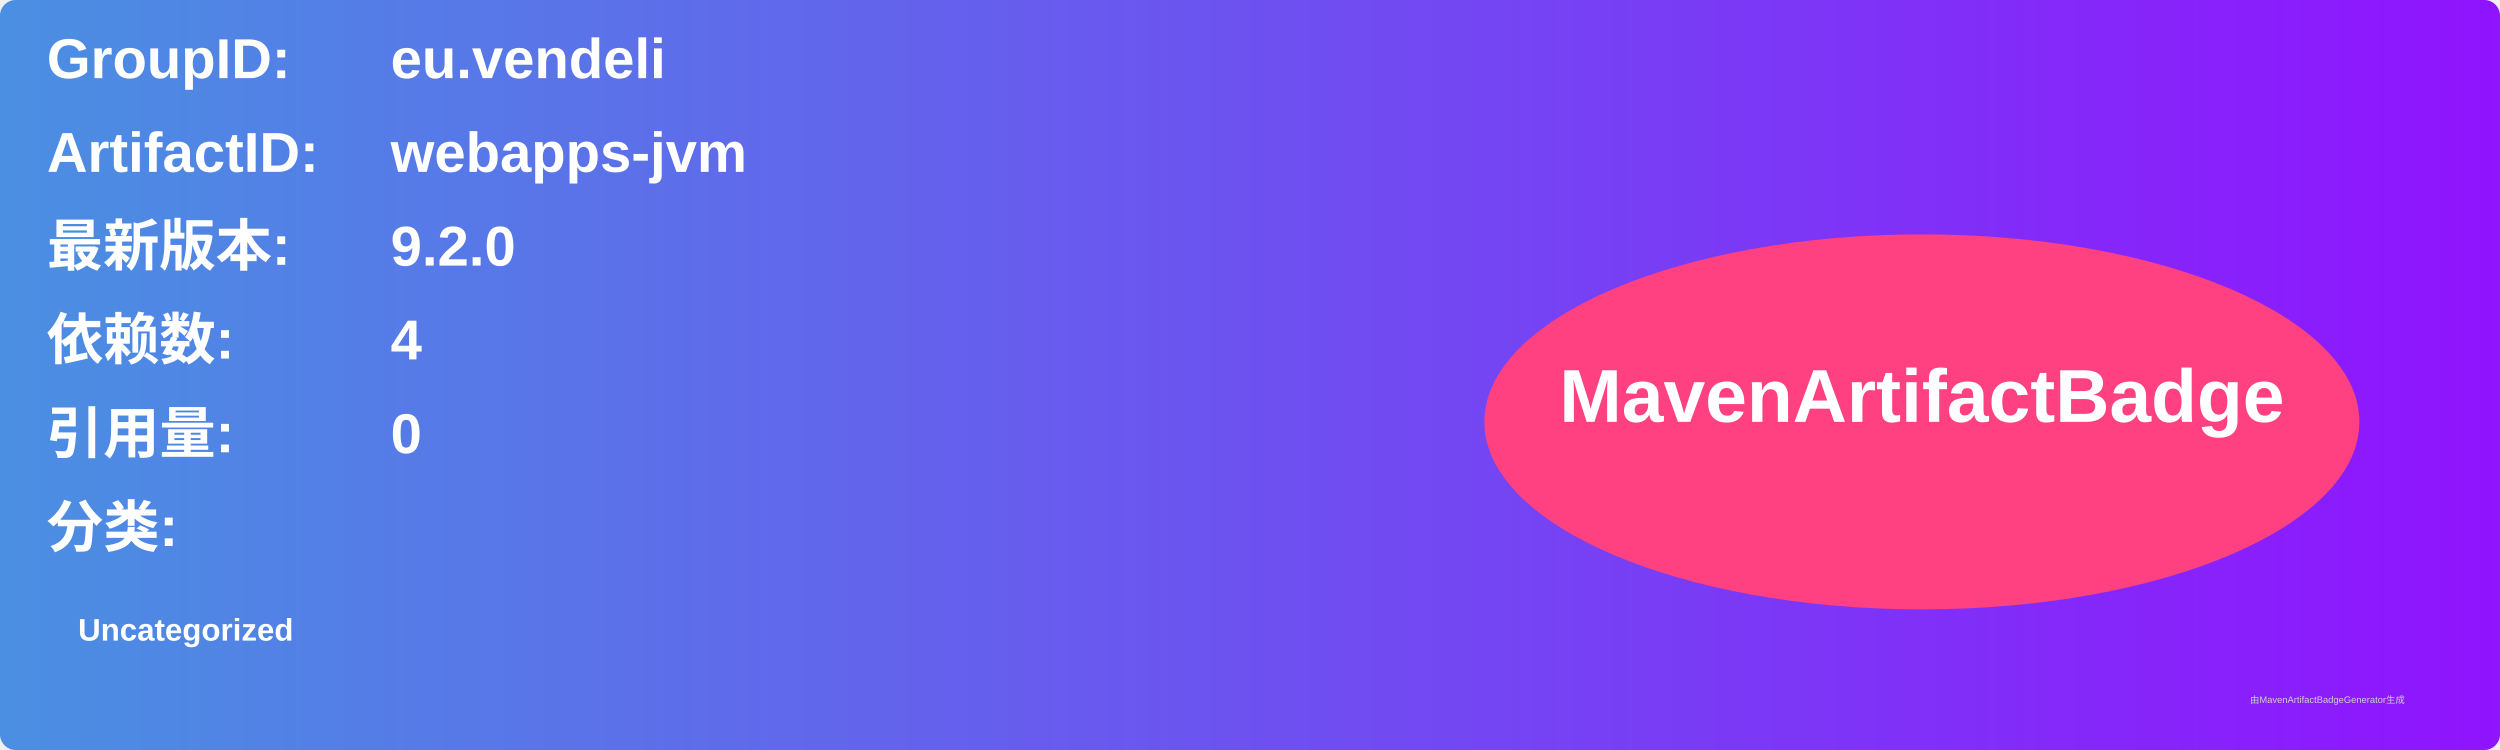
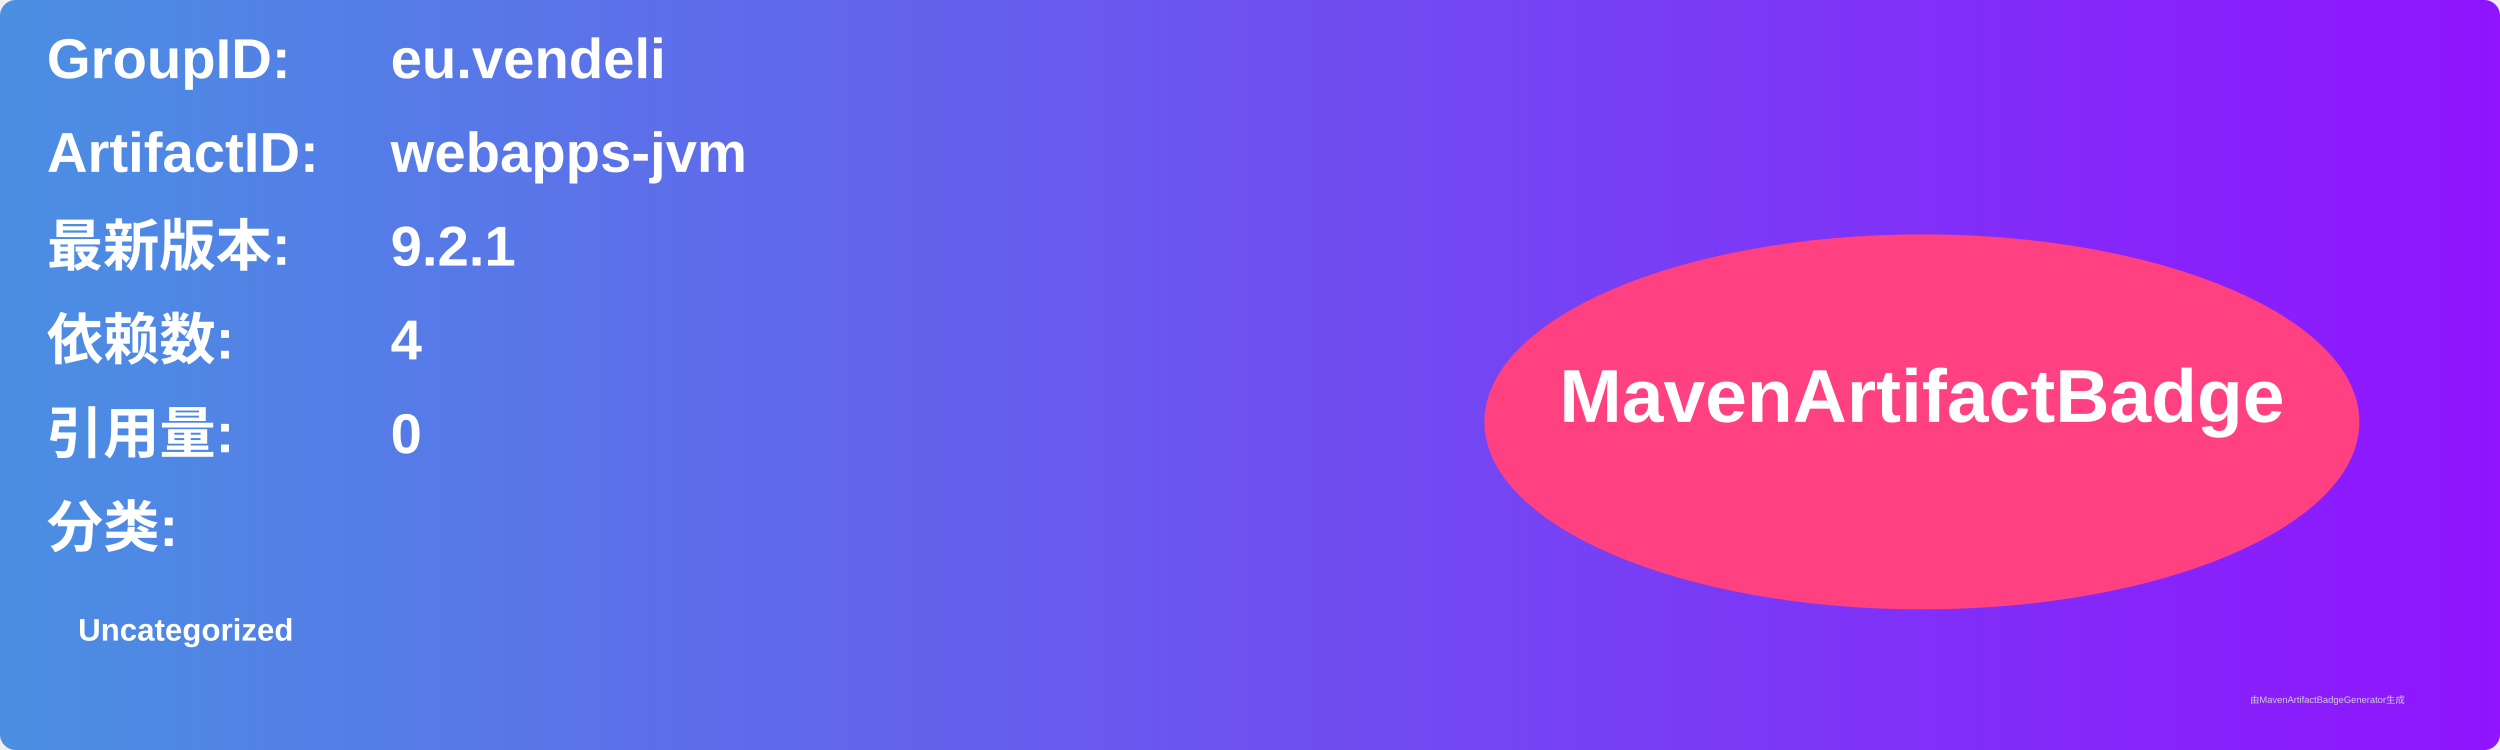
<svg xmlns="http://www.w3.org/2000/svg" width="800" height="240" viewBox="0 0 800 240">
  <linearGradient id="grad" x1="0%" y1="0%" x2="100%" y2="0%">
    <stop offset="0%" stop-color="#4a90e2" />
    <stop offset="100%" stop-color="#9013fe" />
  </linearGradient>
  <rect width="100%" height="100%" rx="5" ry="5" fill="url(#grad)" />
  <g transform="translate(15, 15)">
    <text x="0" y="10" font-family="Arial" font-size="18" fill="white" font-weight="bold" width="260">GroupID:</text>
    <text x="110" y="10" font-family="Arial" font-size="18" fill="white" font-weight="bold" width="460">eu.vendeli</text>
    <text x="0" y="40" font-family="Arial" font-size="18" fill="white" font-weight="bold" width="260">ArtifactID:</text>
    <text x="110" y="40" font-family="Arial" font-size="18" fill="white" font-weight="bold" width="460">webapps-jvm</text>
    <text x="0" y="70" font-family="Arial" font-size="18" fill="white" font-weight="bold">最新版本:</text>
    <text x="110" y="70" font-family="Arial" font-size="18" fill="white" font-weight="bold">
-       <tspan font-weight="bold">9.2.0</tspan>
+       <tspan font-weight="bold">9.2.1</tspan>
    </text>
    <text x="0" y="100" font-family="Arial" font-size="18" fill="white" font-weight="bold">依赖数: </text>
    <text x="110" y="100" font-family="Arial" font-size="18" fill="white">
      <tspan font-weight="bold">4</tspan>
    </text>
    <text x="0" y="130" font-family="Arial" font-size="18" fill="white" font-weight="bold">引用量: </text>
    <text x="110" y="130" font-family="Arial" font-size="18" fill="white">
      <tspan font-weight="bold">0</tspan>
    </text>
    <text x="0" y="160" font-family="Arial" font-size="18" fill="white" font-weight="bold">分类:</text>
    <text x="10" y="190" font-family="Arial" font-size="10" fill="white">
      <tspan font-weight="bold">Uncategorized</tspan>
    </text>
    <ellipse cx="600" cy="120" rx="140" ry="60" fill="#ff4081" />
    <text x="600" y="120" text-anchor="middle" font-family="Arial" font-size="24" fill="white" font-weight="bold">MavenArtifactBadge</text>
  </g>
  <text x="720" y="225" font-family="Arial" font-size="3" fill="#d0d0d0">由MavenArtifactBadgeGenerator生成</text>
</svg>
